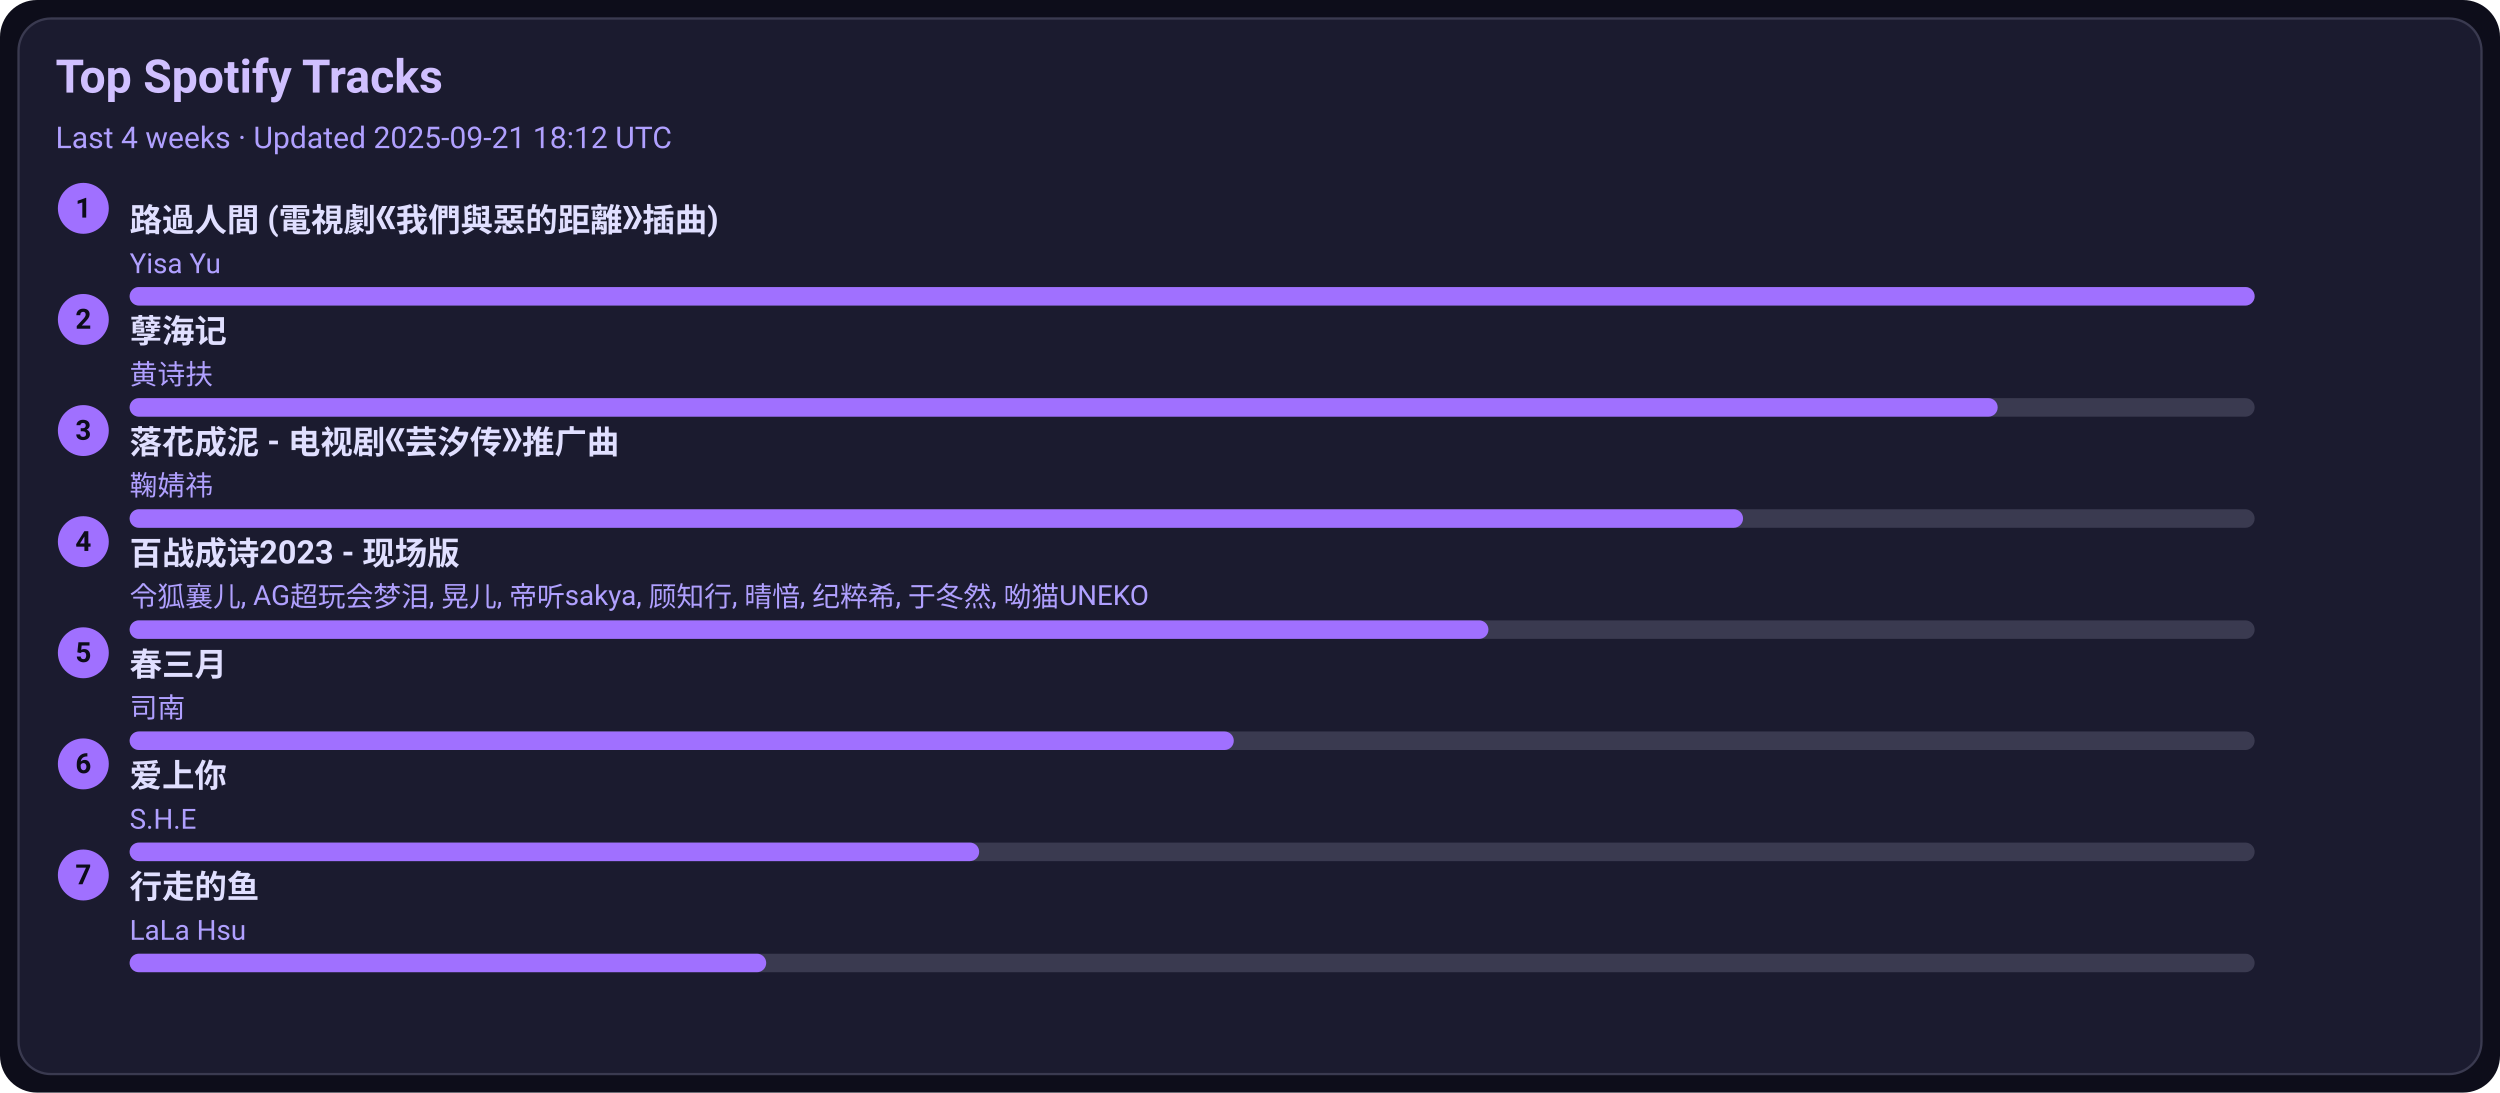
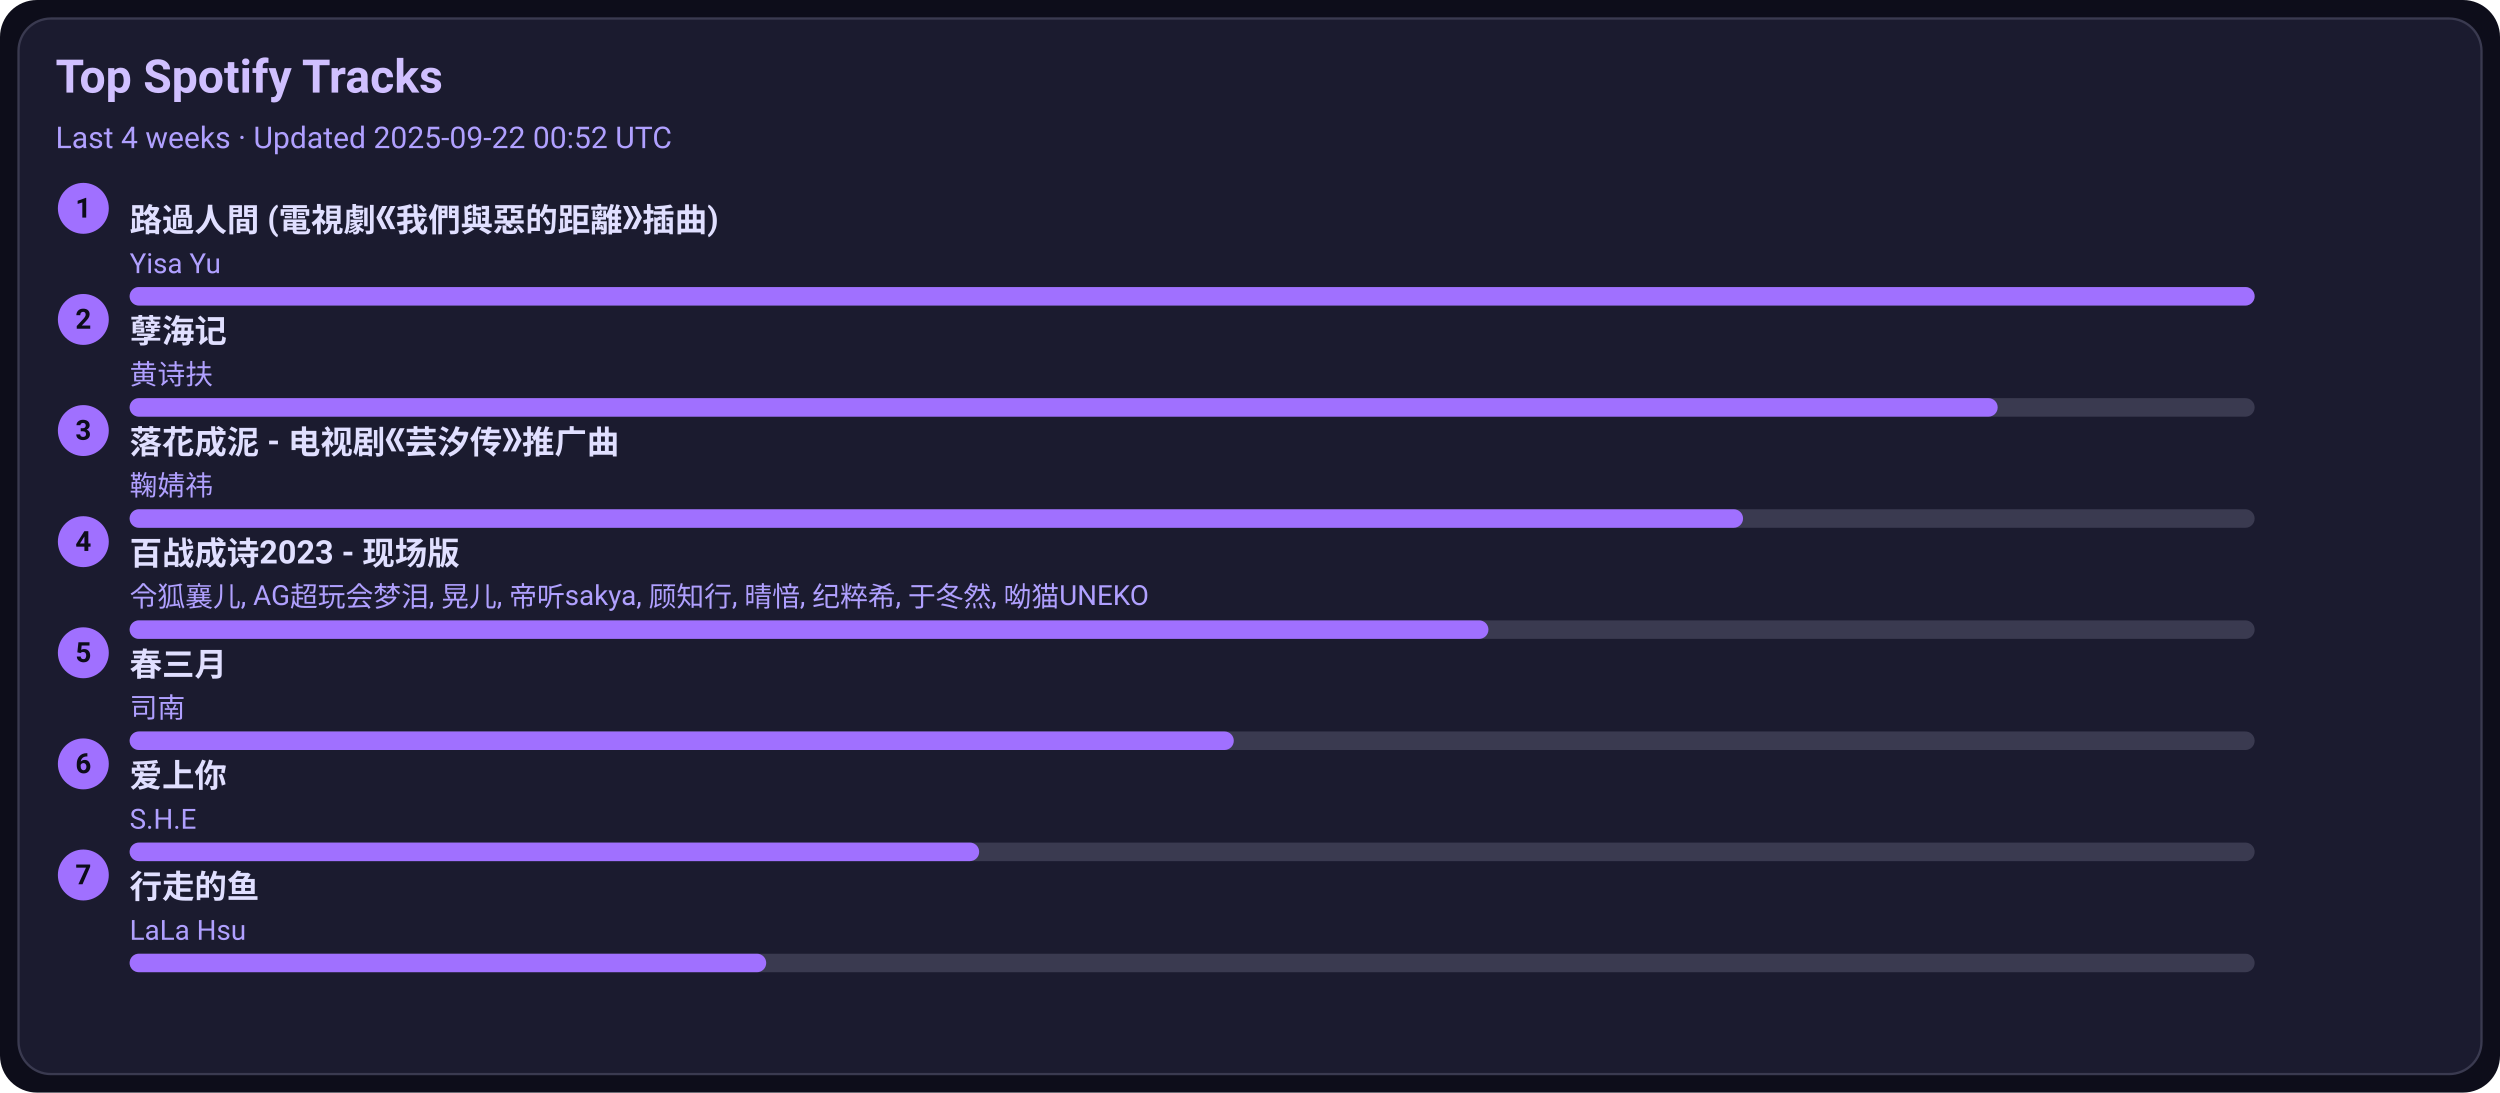
<svg xmlns="http://www.w3.org/2000/svg" width="1080" height="472" viewBox="0 0 1080 472">
  <style>text{font-family:-apple-system,BlinkMacSystemFont,Segoe UI,Roboto,Ubuntu,Helvetica Neue,Arial,Noto Sans,sans-serif}</style>
  <rect width="1080" height="472" rx="16" fill="#0d0d1a" />
  <rect x="8" y="8" width="1064" height="456" rx="14" fill="#1b1b2f" stroke="#3a3a50" />
  <text x="24" y="40" font-size="20" fill="#d0c0ff" font-weight="600">Top Spotify Tracks</text>
-   <text x="24" y="64" font-size="13" fill="#b0a0ff">Last 4 weeks · Updated 2025-09-21 18:12 UTC</text>
+   <text x="24" y="64" font-size="13" fill="#b0a0ff">Last 4 weeks · Updated 2025-09-22 00:52 UTC</text>
  <circle cx="36" cy="90" r="11" fill="#a070ff" />
  <text x="36" y="94" text-anchor="middle" font-size="12" fill="#0d0d1a" font-weight="700">1</text>
  <a href="https://open.spotify.com/track/1ZSleGniKMWNrWvK5cGALO" target="_blank" rel="noopener noreferrer">
    <text x="56" y="100" font-size="14" fill="#e0dfff" font-weight="600">路過人間 (電視劇《我們與惡的距離》插曲)</text>
  </a>
  <text x="56" y="118" font-size="12" fill="#b0a0ff">Yisa Yu</text>
  <rect x="56" y="124" width="918" height="8" rx="4" fill="#3a3a50" />
  <rect x="56" y="124" width="918" height="8" rx="4" fill="#a070ff" />
  <circle cx="36" cy="138" r="11" fill="#a070ff" />
  <text x="36" y="142" text-anchor="middle" font-size="12" fill="#0d0d1a" font-weight="700">2</text>
  <a href="https://open.spotify.com/track/3eIovUMhirNN6btJbpzNqD" target="_blank" rel="noopener noreferrer">
    <text x="56" y="148" font-size="14" fill="#e0dfff" font-weight="600">孽海记</text>
  </a>
  <text x="56" y="166" font-size="12" fill="#b0a0ff">黄诗扶</text>
  <rect x="56" y="172" width="918" height="8" rx="4" fill="#3a3a50" />
  <rect x="56" y="172" width="807" height="8" rx="4" fill="#a070ff" />
  <circle cx="36" cy="186" r="11" fill="#a070ff" />
  <text x="36" y="190" text-anchor="middle" font-size="12" fill="#0d0d1a" font-weight="700">3</text>
  <a href="https://open.spotify.com/track/3kOZsJz3crGIWWHeoCNa0O" target="_blank" rel="noopener noreferrer">
    <text x="56" y="196" font-size="14" fill="#e0dfff" font-weight="600">落花成泥 - 电视剧《芸汐传》推广曲</text>
  </a>
  <text x="56" y="214" font-size="12" fill="#b0a0ff">鞠婧祎</text>
  <rect x="56" y="220" width="918" height="8" rx="4" fill="#3a3a50" />
  <rect x="56" y="220" width="697" height="8" rx="4" fill="#a070ff" />
  <circle cx="36" cy="234" r="11" fill="#a070ff" />
  <text x="36" y="238" text-anchor="middle" font-size="12" fill="#0d0d1a" font-weight="700">4</text>
  <a href="https://open.spotify.com/track/2gttnS8fWnDwziLFt2TLEi" target="_blank" rel="noopener noreferrer">
    <text x="56" y="244" font-size="14" fill="#e0dfff" font-weight="600">百战成诗2023 - 现场版</text>
  </a>
  <text x="56" y="262" font-size="12" fill="#b0a0ff">令狐襄儿, AG超玩会梦泪, 晃儿, 帝听sakya, 顾知行, 晴愔, 纪粹希, 于冬然, 呦猫UNEKO</text>
  <rect x="56" y="268" width="918" height="8" rx="4" fill="#3a3a50" />
  <rect x="56" y="268" width="587" height="8" rx="4" fill="#a070ff" />
  <circle cx="36" cy="282" r="11" fill="#a070ff" />
  <text x="36" y="286" text-anchor="middle" font-size="12" fill="#0d0d1a" font-weight="700">5</text>
  <a href="https://open.spotify.com/track/5A9BOP4WTk2UayDlMb8w98" target="_blank" rel="noopener noreferrer">
    <text x="56" y="292" font-size="14" fill="#e0dfff" font-weight="600">春三月</text>
  </a>
  <text x="56" y="310" font-size="12" fill="#b0a0ff">司南</text>
  <rect x="56" y="316" width="918" height="8" rx="4" fill="#3a3a50" />
  <rect x="56" y="316" width="477" height="8" rx="4" fill="#a070ff" />
  <circle cx="36" cy="330" r="11" fill="#a070ff" />
  <text x="36" y="334" text-anchor="middle" font-size="12" fill="#0d0d1a" font-weight="700">6</text>
  <a href="https://open.spotify.com/track/4hcNpo1rtbzyNswsM5byTf" target="_blank" rel="noopener noreferrer">
    <text x="56" y="340" font-size="14" fill="#e0dfff" font-weight="600">爱上你</text>
  </a>
  <text x="56" y="358" font-size="12" fill="#b0a0ff">S.H.E</text>
  <rect x="56" y="364" width="918" height="8" rx="4" fill="#3a3a50" />
  <rect x="56" y="364" width="367" height="8" rx="4" fill="#a070ff" />
  <circle cx="36" cy="378" r="11" fill="#a070ff" />
  <text x="36" y="382" text-anchor="middle" font-size="12" fill="#0d0d1a" font-weight="700">7</text>
  <a href="https://open.spotify.com/track/5tGyQ1cWTaHBfZSHWr8AZb" target="_blank" rel="noopener noreferrer">
    <text x="56" y="388" font-size="14" fill="#e0dfff" font-weight="600">行走的鱼</text>
  </a>
  <text x="56" y="406" font-size="12" fill="#b0a0ff">LaLa Hsu</text>
  <rect x="56" y="412" width="918" height="8" rx="4" fill="#3a3a50" />
  <rect x="56" y="412" width="275" height="8" rx="4" fill="#a070ff" />
</svg>
